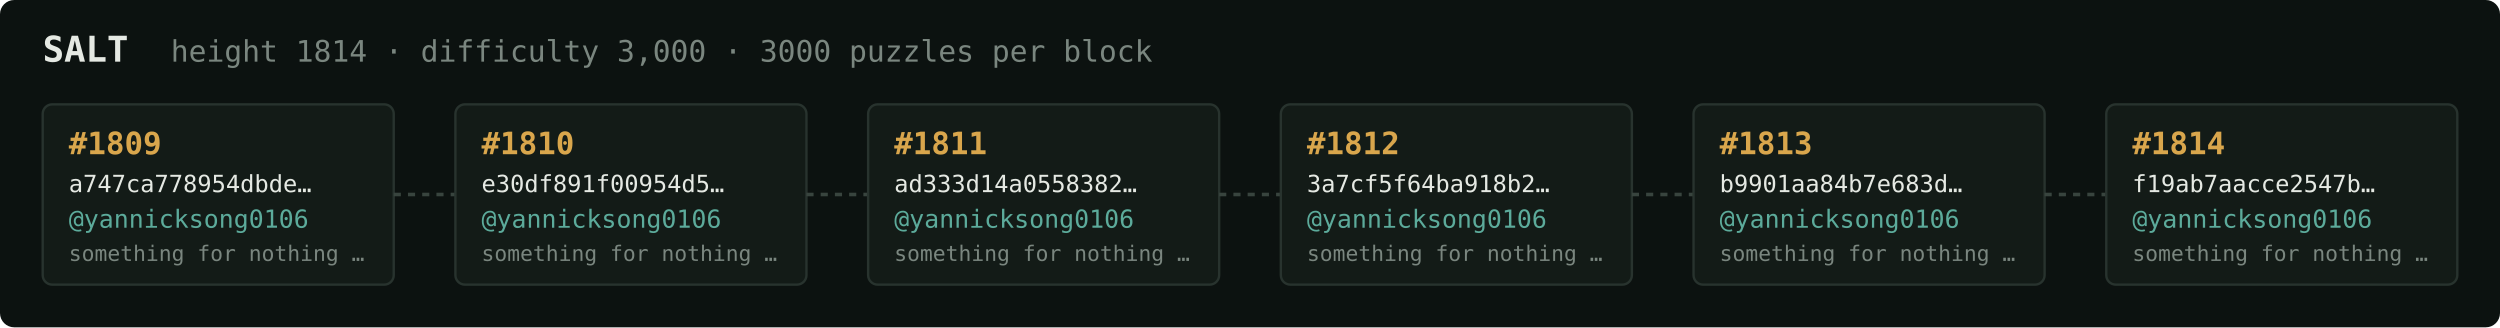
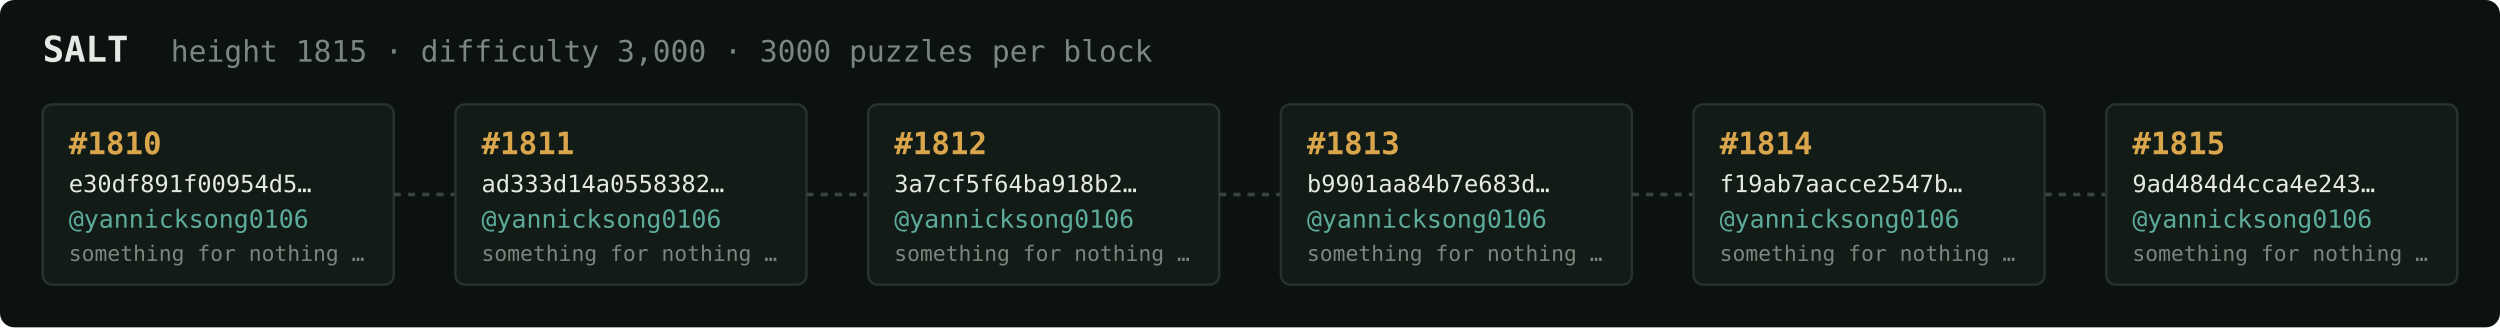
<svg xmlns="http://www.w3.org/2000/svg" width="1054" height="138" viewBox="0 0 1054 138" font-family="ui-monospace,SFMono-Regular,Menlo,monospace">
  <rect fill="#0c1210" width="1054" height="138" rx="6" />
  <text x="18" y="26" fill="#e5e9e3" font-size="15" font-weight="700">SALT</text>
-   <text x="72" y="26" fill="#7a867f" font-size="12.5">height 1814 · difficulty 3,000 · 3000 puzzles per block</text>
+   <text x="72" y="26" fill="#7a867f" font-size="12.5">height 1815 · difficulty 3,000 · 3000 puzzles per block</text>
  <rect x="18" y="44" width="148" height="76" rx="4" fill="#131b17" stroke="#28332e" stroke-width="1" />
-   <text x="29" y="65" fill="#d9a64c" font-size="13" font-weight="700">#1809</text>
-   <text x="29" y="81" fill="#e5e9e3" font-size="10">a747ca778954dbde…</text>
+   <text x="29" y="65" fill="#d9a64c" font-size="13" font-weight="700">#1810</text>
+   <text x="29" y="81" fill="#e5e9e3" font-size="10">e30df891f00954d5…</text>
  <text x="29" y="96" fill="#5cab9b" font-size="10.5">@yannicksong0106</text>
  <text x="29" y="110" fill="#7a867f" font-size="9">something for nothing …</text>
  <line x1="166" y1="82.0" x2="192" y2="82.0" stroke="#38443e" stroke-width="1.5" stroke-dasharray="3 3" />
  <rect x="192" y="44" width="148" height="76" rx="4" fill="#131b17" stroke="#28332e" stroke-width="1" />
-   <text x="203" y="65" fill="#d9a64c" font-size="13" font-weight="700">#1810</text>
-   <text x="203" y="81" fill="#e5e9e3" font-size="10">e30df891f00954d5…</text>
+   <text x="203" y="65" fill="#d9a64c" font-size="13" font-weight="700">#1811</text>
+   <text x="203" y="81" fill="#e5e9e3" font-size="10">ad333d14a0558382…</text>
  <text x="203" y="96" fill="#5cab9b" font-size="10.5">@yannicksong0106</text>
  <text x="203" y="110" fill="#7a867f" font-size="9">something for nothing …</text>
  <line x1="340" y1="82.0" x2="366" y2="82.0" stroke="#38443e" stroke-width="1.5" stroke-dasharray="3 3" />
  <rect x="366" y="44" width="148" height="76" rx="4" fill="#131b17" stroke="#28332e" stroke-width="1" />
-   <text x="377" y="65" fill="#d9a64c" font-size="13" font-weight="700">#1811</text>
-   <text x="377" y="81" fill="#e5e9e3" font-size="10">ad333d14a0558382…</text>
+   <text x="377" y="65" fill="#d9a64c" font-size="13" font-weight="700">#1812</text>
+   <text x="377" y="81" fill="#e5e9e3" font-size="10">3a7cf5f64ba918b2…</text>
  <text x="377" y="96" fill="#5cab9b" font-size="10.5">@yannicksong0106</text>
  <text x="377" y="110" fill="#7a867f" font-size="9">something for nothing …</text>
  <line x1="514" y1="82.0" x2="540" y2="82.0" stroke="#38443e" stroke-width="1.5" stroke-dasharray="3 3" />
  <rect x="540" y="44" width="148" height="76" rx="4" fill="#131b17" stroke="#28332e" stroke-width="1" />
-   <text x="551" y="65" fill="#d9a64c" font-size="13" font-weight="700">#1812</text>
-   <text x="551" y="81" fill="#e5e9e3" font-size="10">3a7cf5f64ba918b2…</text>
+   <text x="551" y="65" fill="#d9a64c" font-size="13" font-weight="700">#1813</text>
+   <text x="551" y="81" fill="#e5e9e3" font-size="10">b9901aa84b7e683d…</text>
  <text x="551" y="96" fill="#5cab9b" font-size="10.5">@yannicksong0106</text>
  <text x="551" y="110" fill="#7a867f" font-size="9">something for nothing …</text>
  <line x1="688" y1="82.0" x2="714" y2="82.0" stroke="#38443e" stroke-width="1.5" stroke-dasharray="3 3" />
  <rect x="714" y="44" width="148" height="76" rx="4" fill="#131b17" stroke="#28332e" stroke-width="1" />
-   <text x="725" y="65" fill="#d9a64c" font-size="13" font-weight="700">#1813</text>
-   <text x="725" y="81" fill="#e5e9e3" font-size="10">b9901aa84b7e683d…</text>
+   <text x="725" y="65" fill="#d9a64c" font-size="13" font-weight="700">#1814</text>
+   <text x="725" y="81" fill="#e5e9e3" font-size="10">f19ab7aacce2547b…</text>
  <text x="725" y="96" fill="#5cab9b" font-size="10.5">@yannicksong0106</text>
  <text x="725" y="110" fill="#7a867f" font-size="9">something for nothing …</text>
  <line x1="862" y1="82.0" x2="888" y2="82.0" stroke="#38443e" stroke-width="1.5" stroke-dasharray="3 3" />
  <rect x="888" y="44" width="148" height="76" rx="4" fill="#131b17" stroke="#28332e" stroke-width="1" />
-   <text x="899" y="65" fill="#d9a64c" font-size="13" font-weight="700">#1814</text>
-   <text x="899" y="81" fill="#e5e9e3" font-size="10">f19ab7aacce2547b…</text>
+   <text x="899" y="65" fill="#d9a64c" font-size="13" font-weight="700">#1815</text>
+   <text x="899" y="81" fill="#e5e9e3" font-size="10">9ad484d4cca4e243…</text>
  <text x="899" y="96" fill="#5cab9b" font-size="10.5">@yannicksong0106</text>
  <text x="899" y="110" fill="#7a867f" font-size="9">something for nothing …</text>
</svg>
